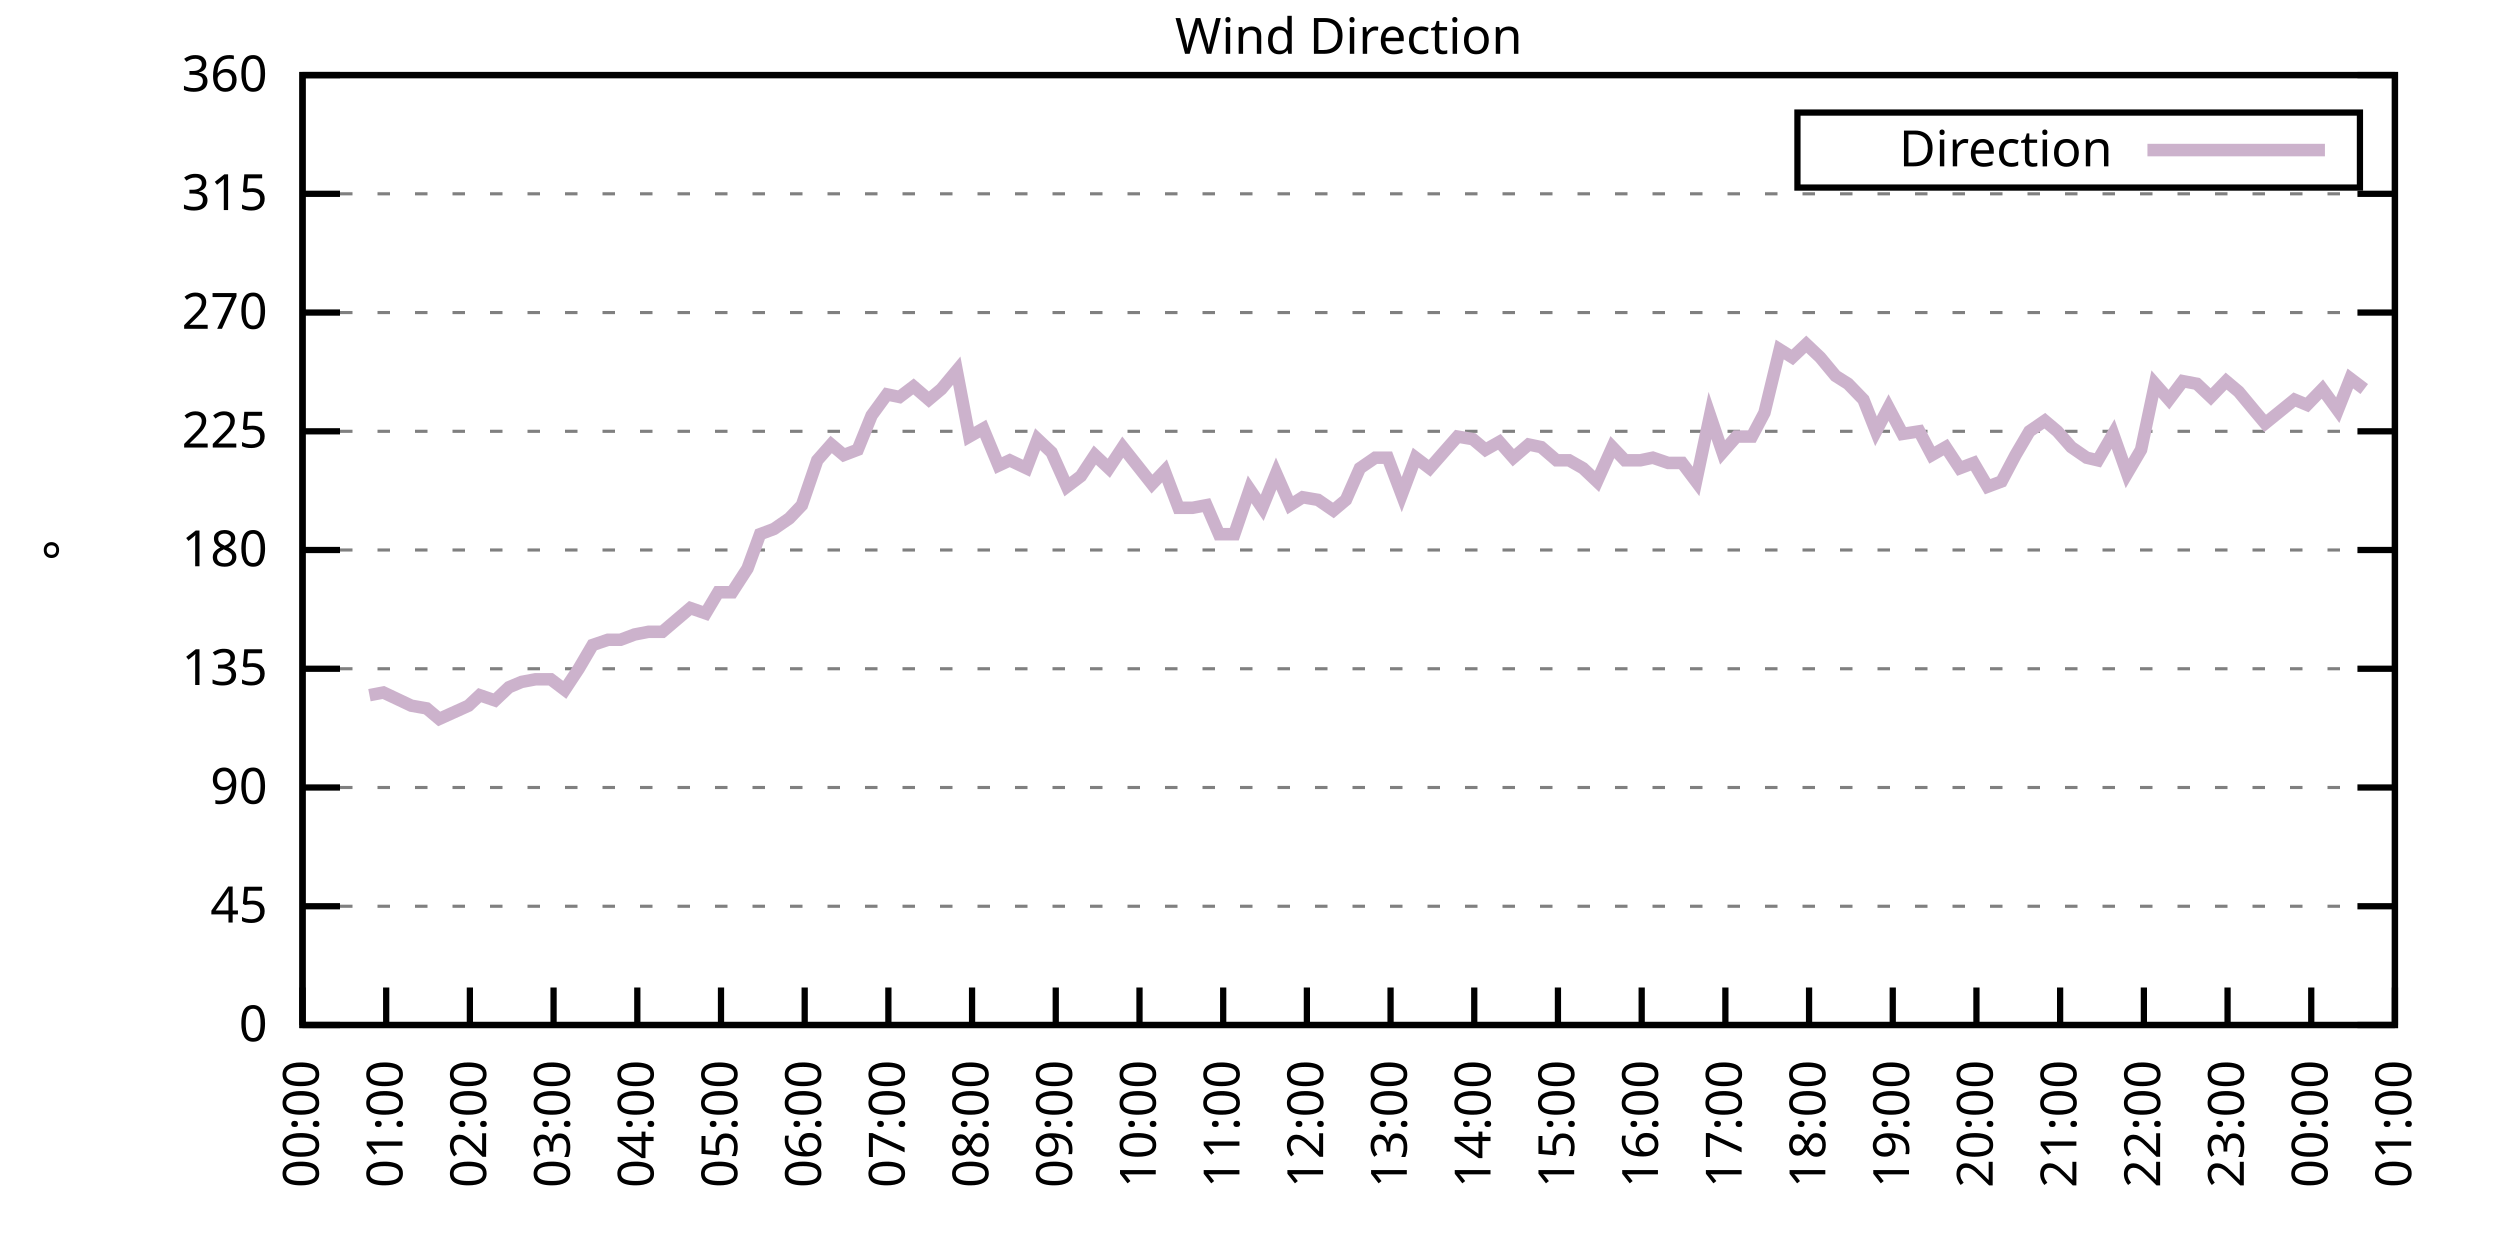
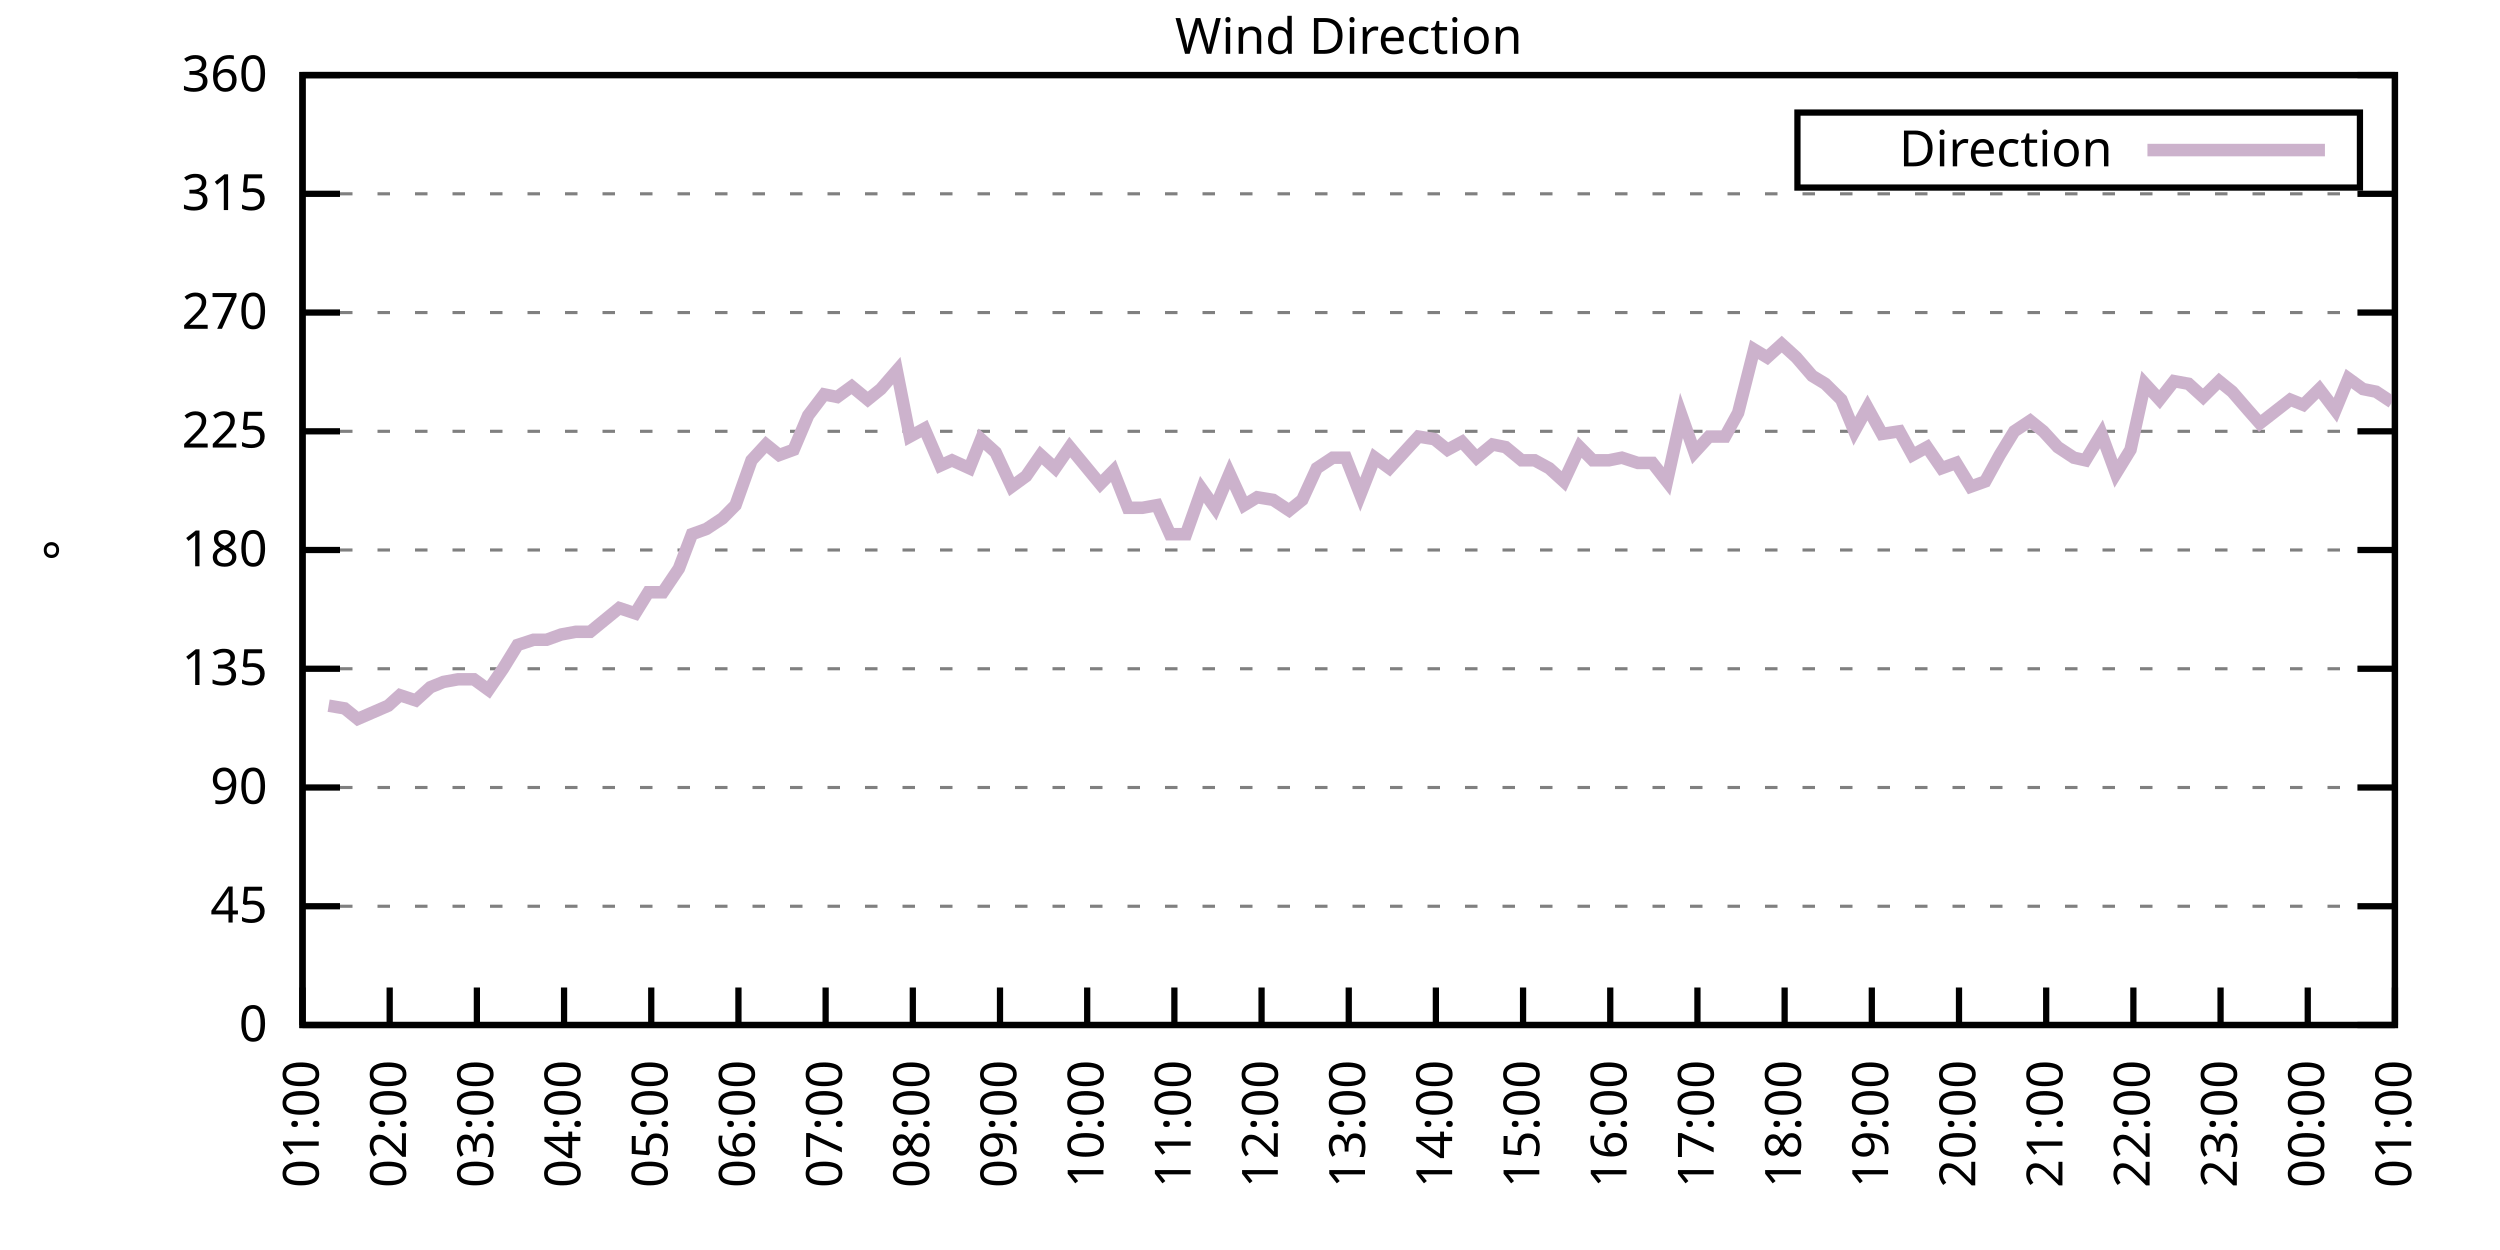
<svg xmlns="http://www.w3.org/2000/svg" xmlns:xlink="http://www.w3.org/1999/xlink" width="400" height="200" viewBox="0 0 400 200">
  <g id="gnuplot_canvas">
    <rect x="0" y="0" width="400" height="200" fill="none" />
    <defs>
      <circle id="gpDot" r="0.5" stroke-width="0.5" stroke="currentColor" />
      <path id="gpPt0" stroke-width="0.333" stroke="currentColor" d="M-1,0 h2 M0,-1 v2" />
      <path id="gpPt1" stroke-width="0.333" stroke="currentColor" d="M-1,-1 L1,1 M1,-1 L-1,1" />
      <path id="gpPt2" stroke-width="0.333" stroke="currentColor" d="M-1,0 L1,0 M0,-1 L0,1 M-1,-1 L1,1 M-1,1 L1,-1" />
      <rect id="gpPt3" stroke-width="0.333" stroke="currentColor" x="-1" y="-1" width="2" height="2" />
      <rect id="gpPt4" stroke-width="0.333" stroke="currentColor" fill="currentColor" x="-1" y="-1" width="2" height="2" />
      <circle id="gpPt5" stroke-width="0.333" stroke="currentColor" cx="0" cy="0" r="1" />
      <use xlink:href="#gpPt5" id="gpPt6" fill="currentColor" stroke="none" />
      <path id="gpPt7" stroke-width="0.333" stroke="currentColor" d="M0,-1.33 L-1.33,0.67 L1.33,0.67 z" />
      <use xlink:href="#gpPt7" id="gpPt8" fill="currentColor" stroke="none" />
      <use xlink:href="#gpPt7" id="gpPt9" stroke="currentColor" transform="rotate(180)" />
      <use xlink:href="#gpPt9" id="gpPt10" fill="currentColor" stroke="none" />
      <use xlink:href="#gpPt3" id="gpPt11" stroke="currentColor" transform="rotate(45)" />
      <use xlink:href="#gpPt11" id="gpPt12" fill="currentColor" stroke="none" />
      <path id="gpPt13" stroke-width="0.333" stroke="currentColor" d="M0,1.330 L1.265,0.411 L0.782,-1.067 L-0.782,-1.076 L-1.265,0.411 z" />
      <use xlink:href="#gpPt13" id="gpPt14" fill="currentColor" stroke="none" />
      <filter id="textbox" filterUnits="objectBoundingBox" x="0" y="0" height="1" width="1">
        <feFlood flood-color="white" flood-opacity="1" result="bgnd" />
        <feComposite in="SourceGraphic" in2="bgnd" operator="atop" />
      </filter>
      <filter id="greybox" filterUnits="objectBoundingBox" x="0" y="0" height="1" width="1">
        <feFlood flood-color="lightgrey" flood-opacity="1" result="grey" />
        <feComposite in="SourceGraphic" in2="grey" operator="atop" />
      </filter>
    </defs>
    <g fill="none" color="white" stroke="currentColor" stroke-width="1.00" stroke-linecap="butt" stroke-linejoin="miter">
</g>
    <g fill="none" color="black" stroke="currentColor" stroke-width="1.00" stroke-linecap="butt" stroke-linejoin="miter">
      <g stroke="none" shape-rendering="crispEdges">
        <polygon fill="rgb(255, 255, 255)" points="48.40,164.00 383.18,164.00 383.18,12.02 48.40,12.02 " />
      </g>
    </g>
    <g fill="none" color="black" stroke="currentColor" stroke-width="1.00" stroke-linecap="butt" stroke-linejoin="miter">
</g>
    <g fill="none" color="black" stroke="black" stroke-width="0.50" stroke-linecap="butt" stroke-linejoin="miter">
</g>
    <g fill="none" color="gray" stroke="currentColor" stroke-width="0.50" stroke-linecap="butt" stroke-linejoin="miter">
      <path stroke="gray" stroke-dasharray="2,4" class="gridline" d="M48.40,164.00 L383.19,164.00  " />
    </g>
    <g fill="none" color="gray" stroke="gray" stroke-width="1.00" stroke-linecap="butt" stroke-linejoin="miter">
</g>
    <g fill="none" color="black" stroke="currentColor" stroke-width="1.00" stroke-linecap="butt" stroke-linejoin="miter">
      <path stroke="black" d="M48.40,164.00 L54.40,164.00 M383.19,164.00 L377.19,164.00  " />
      <g transform="translate(42.80,166.60)" stroke="none" fill="black" font-family="Sans" font-size="8.00" text-anchor="end">
        <text>
          <tspan font-family="Sans"> 0</tspan>
        </text>
      </g>
    </g>
    <g fill="none" color="black" stroke="currentColor" stroke-width="1.00" stroke-linecap="butt" stroke-linejoin="miter">
</g>
    <g fill="none" color="black" stroke="black" stroke-width="0.50" stroke-linecap="butt" stroke-linejoin="miter">
</g>
    <g fill="none" color="gray" stroke="currentColor" stroke-width="0.50" stroke-linecap="butt" stroke-linejoin="miter">
      <path stroke="gray" stroke-dasharray="2,4" class="gridline" d="M48.40,145.00 L383.19,145.00  " />
    </g>
    <g fill="none" color="gray" stroke="gray" stroke-width="1.00" stroke-linecap="butt" stroke-linejoin="miter">
</g>
    <g fill="none" color="black" stroke="currentColor" stroke-width="1.00" stroke-linecap="butt" stroke-linejoin="miter">
      <path stroke="black" d="M48.40,145.00 L54.40,145.00 M383.19,145.00 L377.19,145.00  " />
      <g transform="translate(42.80,147.60)" stroke="none" fill="black" font-family="Sans" font-size="8.00" text-anchor="end">
        <text>
          <tspan font-family="Sans"> 45</tspan>
        </text>
      </g>
    </g>
    <g fill="none" color="black" stroke="currentColor" stroke-width="1.00" stroke-linecap="butt" stroke-linejoin="miter">
</g>
    <g fill="none" color="black" stroke="black" stroke-width="0.50" stroke-linecap="butt" stroke-linejoin="miter">
</g>
    <g fill="none" color="gray" stroke="currentColor" stroke-width="0.50" stroke-linecap="butt" stroke-linejoin="miter">
      <path stroke="gray" stroke-dasharray="2,4" class="gridline" d="M48.40,126.00 L383.19,126.00  " />
    </g>
    <g fill="none" color="gray" stroke="gray" stroke-width="1.00" stroke-linecap="butt" stroke-linejoin="miter">
</g>
    <g fill="none" color="black" stroke="currentColor" stroke-width="1.00" stroke-linecap="butt" stroke-linejoin="miter">
      <path stroke="black" d="M48.40,126.00 L54.40,126.00 M383.19,126.00 L377.19,126.00  " />
      <g transform="translate(42.80,128.60)" stroke="none" fill="black" font-family="Sans" font-size="8.00" text-anchor="end">
        <text>
          <tspan font-family="Sans"> 90</tspan>
        </text>
      </g>
    </g>
    <g fill="none" color="black" stroke="currentColor" stroke-width="1.00" stroke-linecap="butt" stroke-linejoin="miter">
</g>
    <g fill="none" color="black" stroke="black" stroke-width="0.50" stroke-linecap="butt" stroke-linejoin="miter">
</g>
    <g fill="none" color="gray" stroke="currentColor" stroke-width="0.50" stroke-linecap="butt" stroke-linejoin="miter">
      <path stroke="gray" stroke-dasharray="2,4" class="gridline" d="M48.40,107.00 L383.19,107.00  " />
    </g>
    <g fill="none" color="gray" stroke="gray" stroke-width="1.00" stroke-linecap="butt" stroke-linejoin="miter">
</g>
    <g fill="none" color="black" stroke="currentColor" stroke-width="1.00" stroke-linecap="butt" stroke-linejoin="miter">
      <path stroke="black" d="M48.40,107.00 L54.40,107.00 M383.19,107.00 L377.19,107.00  " />
      <g transform="translate(42.80,109.60)" stroke="none" fill="black" font-family="Sans" font-size="8.00" text-anchor="end">
        <text>
          <tspan font-family="Sans"> 135</tspan>
        </text>
      </g>
    </g>
    <g fill="none" color="black" stroke="currentColor" stroke-width="1.00" stroke-linecap="butt" stroke-linejoin="miter">
</g>
    <g fill="none" color="black" stroke="black" stroke-width="0.50" stroke-linecap="butt" stroke-linejoin="miter">
</g>
    <g fill="none" color="gray" stroke="currentColor" stroke-width="0.50" stroke-linecap="butt" stroke-linejoin="miter">
      <path stroke="gray" stroke-dasharray="2,4" class="gridline" d="M48.40,88.00 L383.19,88.00  " />
    </g>
    <g fill="none" color="gray" stroke="gray" stroke-width="1.00" stroke-linecap="butt" stroke-linejoin="miter">
</g>
    <g fill="none" color="black" stroke="currentColor" stroke-width="1.00" stroke-linecap="butt" stroke-linejoin="miter">
      <path stroke="black" d="M48.40,88.00 L54.40,88.00 M383.19,88.00 L377.19,88.00  " />
      <g transform="translate(42.80,90.60)" stroke="none" fill="black" font-family="Sans" font-size="8.00" text-anchor="end">
        <text>
          <tspan font-family="Sans"> 180</tspan>
        </text>
      </g>
    </g>
    <g fill="none" color="black" stroke="currentColor" stroke-width="1.00" stroke-linecap="butt" stroke-linejoin="miter">
</g>
    <g fill="none" color="black" stroke="black" stroke-width="0.50" stroke-linecap="butt" stroke-linejoin="miter">
</g>
    <g fill="none" color="gray" stroke="currentColor" stroke-width="0.50" stroke-linecap="butt" stroke-linejoin="miter">
      <path stroke="gray" stroke-dasharray="2,4" class="gridline" d="M48.40,69.01 L383.19,69.01  " />
    </g>
    <g fill="none" color="gray" stroke="gray" stroke-width="1.00" stroke-linecap="butt" stroke-linejoin="miter">
</g>
    <g fill="none" color="black" stroke="currentColor" stroke-width="1.00" stroke-linecap="butt" stroke-linejoin="miter">
      <path stroke="black" d="M48.40,69.01 L54.40,69.01 M383.19,69.01 L377.19,69.01  " />
      <g transform="translate(42.80,71.61)" stroke="none" fill="black" font-family="Sans" font-size="8.00" text-anchor="end">
        <text>
          <tspan font-family="Sans"> 225</tspan>
        </text>
      </g>
    </g>
    <g fill="none" color="black" stroke="currentColor" stroke-width="1.00" stroke-linecap="butt" stroke-linejoin="miter">
</g>
    <g fill="none" color="black" stroke="black" stroke-width="0.50" stroke-linecap="butt" stroke-linejoin="miter">
</g>
    <g fill="none" color="gray" stroke="currentColor" stroke-width="0.50" stroke-linecap="butt" stroke-linejoin="miter">
      <path stroke="gray" stroke-dasharray="2,4" class="gridline" d="M48.40,50.01 L383.19,50.01  " />
    </g>
    <g fill="none" color="gray" stroke="gray" stroke-width="1.00" stroke-linecap="butt" stroke-linejoin="miter">
</g>
    <g fill="none" color="black" stroke="currentColor" stroke-width="1.00" stroke-linecap="butt" stroke-linejoin="miter">
      <path stroke="black" d="M48.40,50.01 L54.40,50.01 M383.19,50.01 L377.19,50.01  " />
      <g transform="translate(42.80,52.61)" stroke="none" fill="black" font-family="Sans" font-size="8.00" text-anchor="end">
        <text>
          <tspan font-family="Sans"> 270</tspan>
        </text>
      </g>
    </g>
    <g fill="none" color="black" stroke="currentColor" stroke-width="1.00" stroke-linecap="butt" stroke-linejoin="miter">
</g>
    <g fill="none" color="black" stroke="black" stroke-width="0.50" stroke-linecap="butt" stroke-linejoin="miter">
</g>
    <g fill="none" color="gray" stroke="currentColor" stroke-width="0.50" stroke-linecap="butt" stroke-linejoin="miter">
      <path stroke="gray" stroke-dasharray="2,4" class="gridline" d="M48.40,31.01 L383.19,31.01  " />
    </g>
    <g fill="none" color="gray" stroke="gray" stroke-width="1.00" stroke-linecap="butt" stroke-linejoin="miter">
</g>
    <g fill="none" color="black" stroke="currentColor" stroke-width="1.00" stroke-linecap="butt" stroke-linejoin="miter">
      <path stroke="black" d="M48.40,31.01 L54.40,31.01 M383.19,31.01 L377.19,31.01  " />
      <g transform="translate(42.80,33.61)" stroke="none" fill="black" font-family="Sans" font-size="8.00" text-anchor="end">
        <text>
          <tspan font-family="Sans"> 315</tspan>
        </text>
      </g>
    </g>
    <g fill="none" color="black" stroke="currentColor" stroke-width="1.00" stroke-linecap="butt" stroke-linejoin="miter">
</g>
    <g fill="none" color="black" stroke="black" stroke-width="0.50" stroke-linecap="butt" stroke-linejoin="miter">
</g>
    <g fill="none" color="gray" stroke="currentColor" stroke-width="0.50" stroke-linecap="butt" stroke-linejoin="miter">
      <path stroke="gray" stroke-dasharray="2,4" class="gridline" d="M48.40,12.01 L383.19,12.01  " />
    </g>
    <g fill="none" color="gray" stroke="gray" stroke-width="1.00" stroke-linecap="butt" stroke-linejoin="miter">
</g>
    <g fill="none" color="black" stroke="currentColor" stroke-width="1.00" stroke-linecap="butt" stroke-linejoin="miter">
      <path stroke="black" d="M48.40,12.01 L54.40,12.01 M383.19,12.01 L377.19,12.01  " />
      <g transform="translate(42.80,14.61)" stroke="none" fill="black" font-family="Sans" font-size="8.00" text-anchor="end">
        <text>
          <tspan font-family="Sans"> 360</tspan>
        </text>
      </g>
    </g>
    <g fill="none" color="black" stroke="currentColor" stroke-width="1.00" stroke-linecap="butt" stroke-linejoin="miter">
      <path stroke="black" d="M48.40,164.00 L48.40,158.00  " />
      <g transform="translate(51.00,169.60) rotate(270.00)" stroke="none" fill="black" font-family="Sans" font-size="8.00" text-anchor="end">
        <text>
-           <tspan font-family="Sans">00:00</tspan>
-         </text>
-       </g>
-     </g>
-     <g fill="none" color="black" stroke="currentColor" stroke-width="1.00" stroke-linecap="butt" stroke-linejoin="miter">
-       <path stroke="black" d="M61.79,164.00 L61.79,158.00  " />
-       <g transform="translate(64.39,169.60) rotate(270.00)" stroke="none" fill="black" font-family="Sans" font-size="8.00" text-anchor="end">
-         <text>
          <tspan font-family="Sans">01:00</tspan>
        </text>
      </g>
    </g>
    <g fill="none" color="black" stroke="currentColor" stroke-width="1.00" stroke-linecap="butt" stroke-linejoin="miter">
-       <path stroke="black" d="M75.18,164.00 L75.18,158.00  " />
-       <g transform="translate(77.78,169.60) rotate(270.00)" stroke="none" fill="black" font-family="Sans" font-size="8.00" text-anchor="end">
+       <path stroke="black" d="M62.35,164.00 L62.35,158.00  " />
+       <g transform="translate(64.95,169.60) rotate(270.00)" stroke="none" fill="black" font-family="Sans" font-size="8.00" text-anchor="end">
        <text>
          <tspan font-family="Sans">02:00</tspan>
        </text>
      </g>
    </g>
    <g fill="none" color="black" stroke="currentColor" stroke-width="1.00" stroke-linecap="butt" stroke-linejoin="miter">
-       <path stroke="black" d="M88.57,164.00 L88.57,158.00  " />
-       <g transform="translate(91.17,169.60) rotate(270.00)" stroke="none" fill="black" font-family="Sans" font-size="8.00" text-anchor="end">
+       <path stroke="black" d="M76.30,164.00 L76.30,158.00  " />
+       <g transform="translate(78.90,169.60) rotate(270.00)" stroke="none" fill="black" font-family="Sans" font-size="8.00" text-anchor="end">
        <text>
          <tspan font-family="Sans">03:00</tspan>
        </text>
      </g>
    </g>
    <g fill="none" color="black" stroke="currentColor" stroke-width="1.00" stroke-linecap="butt" stroke-linejoin="miter">
-       <path stroke="black" d="M101.97,164.00 L101.97,158.00  " />
-       <g transform="translate(104.57,169.60) rotate(270.00)" stroke="none" fill="black" font-family="Sans" font-size="8.00" text-anchor="end">
+       <path stroke="black" d="M90.25,164.00 L90.25,158.00  " />
+       <g transform="translate(92.85,169.60) rotate(270.00)" stroke="none" fill="black" font-family="Sans" font-size="8.00" text-anchor="end">
        <text>
          <tspan font-family="Sans">04:00</tspan>
        </text>
      </g>
    </g>
    <g fill="none" color="black" stroke="currentColor" stroke-width="1.00" stroke-linecap="butt" stroke-linejoin="miter">
-       <path stroke="black" d="M115.36,164.00 L115.36,158.00  " />
-       <g transform="translate(117.96,169.60) rotate(270.00)" stroke="none" fill="black" font-family="Sans" font-size="8.00" text-anchor="end">
+       <path stroke="black" d="M104.20,164.00 L104.20,158.00  " />
+       <g transform="translate(106.80,169.60) rotate(270.00)" stroke="none" fill="black" font-family="Sans" font-size="8.00" text-anchor="end">
        <text>
          <tspan font-family="Sans">05:00</tspan>
        </text>
      </g>
    </g>
    <g fill="none" color="black" stroke="currentColor" stroke-width="1.00" stroke-linecap="butt" stroke-linejoin="miter">
-       <path stroke="black" d="M128.75,164.00 L128.75,158.00  " />
-       <g transform="translate(131.35,169.60) rotate(270.00)" stroke="none" fill="black" font-family="Sans" font-size="8.00" text-anchor="end">
+       <path stroke="black" d="M118.15,164.00 L118.15,158.00  " />
+       <g transform="translate(120.75,169.60) rotate(270.00)" stroke="none" fill="black" font-family="Sans" font-size="8.00" text-anchor="end">
        <text>
          <tspan font-family="Sans">06:00</tspan>
        </text>
      </g>
    </g>
    <g fill="none" color="black" stroke="currentColor" stroke-width="1.00" stroke-linecap="butt" stroke-linejoin="miter">
-       <path stroke="black" d="M142.14,164.00 L142.14,158.00  " />
-       <g transform="translate(144.74,169.60) rotate(270.00)" stroke="none" fill="black" font-family="Sans" font-size="8.00" text-anchor="end">
+       <path stroke="black" d="M132.10,164.00 L132.10,158.00  " />
+       <g transform="translate(134.70,169.60) rotate(270.00)" stroke="none" fill="black" font-family="Sans" font-size="8.00" text-anchor="end">
        <text>
          <tspan font-family="Sans">07:00</tspan>
        </text>
      </g>
    </g>
    <g fill="none" color="black" stroke="currentColor" stroke-width="1.00" stroke-linecap="butt" stroke-linejoin="miter">
-       <path stroke="black" d="M155.53,164.00 L155.53,158.00  " />
-       <g transform="translate(158.13,169.60) rotate(270.00)" stroke="none" fill="black" font-family="Sans" font-size="8.00" text-anchor="end">
+       <path stroke="black" d="M146.05,164.00 L146.05,158.00  " />
+       <g transform="translate(148.65,169.60) rotate(270.00)" stroke="none" fill="black" font-family="Sans" font-size="8.00" text-anchor="end">
        <text>
          <tspan font-family="Sans">08:00</tspan>
        </text>
      </g>
    </g>
    <g fill="none" color="black" stroke="currentColor" stroke-width="1.00" stroke-linecap="butt" stroke-linejoin="miter">
-       <path stroke="black" d="M168.92,164.00 L168.92,158.00  " />
-       <g transform="translate(171.52,169.60) rotate(270.00)" stroke="none" fill="black" font-family="Sans" font-size="8.00" text-anchor="end">
+       <path stroke="black" d="M160.00,164.00 L160.00,158.00  " />
+       <g transform="translate(162.60,169.60) rotate(270.00)" stroke="none" fill="black" font-family="Sans" font-size="8.00" text-anchor="end">
        <text>
          <tspan font-family="Sans">09:00</tspan>
        </text>
      </g>
    </g>
    <g fill="none" color="black" stroke="currentColor" stroke-width="1.00" stroke-linecap="butt" stroke-linejoin="miter">
-       <path stroke="black" d="M182.32,164.00 L182.32,158.00  " />
-       <g transform="translate(184.92,169.60) rotate(270.00)" stroke="none" fill="black" font-family="Sans" font-size="8.00" text-anchor="end">
+       <path stroke="black" d="M173.95,164.00 L173.95,158.00  " />
+       <g transform="translate(176.55,169.60) rotate(270.00)" stroke="none" fill="black" font-family="Sans" font-size="8.00" text-anchor="end">
        <text>
          <tspan font-family="Sans">10:00</tspan>
        </text>
      </g>
    </g>
    <g fill="none" color="black" stroke="currentColor" stroke-width="1.00" stroke-linecap="butt" stroke-linejoin="miter">
-       <path stroke="black" d="M195.71,164.00 L195.71,158.00  " />
-       <g transform="translate(198.31,169.60) rotate(270.00)" stroke="none" fill="black" font-family="Sans" font-size="8.00" text-anchor="end">
+       <path stroke="black" d="M187.90,164.00 L187.90,158.00  " />
+       <g transform="translate(190.50,169.60) rotate(270.00)" stroke="none" fill="black" font-family="Sans" font-size="8.00" text-anchor="end">
        <text>
          <tspan font-family="Sans">11:00</tspan>
        </text>
      </g>
    </g>
    <g fill="none" color="black" stroke="currentColor" stroke-width="1.00" stroke-linecap="butt" stroke-linejoin="miter">
-       <path stroke="black" d="M209.10,164.00 L209.10,158.00  " />
-       <g transform="translate(211.70,169.60) rotate(270.00)" stroke="none" fill="black" font-family="Sans" font-size="8.00" text-anchor="end">
+       <path stroke="black" d="M201.85,164.00 L201.85,158.00  " />
+       <g transform="translate(204.45,169.60) rotate(270.00)" stroke="none" fill="black" font-family="Sans" font-size="8.00" text-anchor="end">
        <text>
          <tspan font-family="Sans">12:00</tspan>
        </text>
      </g>
    </g>
    <g fill="none" color="black" stroke="currentColor" stroke-width="1.00" stroke-linecap="butt" stroke-linejoin="miter">
-       <path stroke="black" d="M222.49,164.00 L222.49,158.00  " />
-       <g transform="translate(225.09,169.60) rotate(270.00)" stroke="none" fill="black" font-family="Sans" font-size="8.00" text-anchor="end">
+       <path stroke="black" d="M215.80,164.00 L215.80,158.00  " />
+       <g transform="translate(218.40,169.60) rotate(270.00)" stroke="none" fill="black" font-family="Sans" font-size="8.00" text-anchor="end">
        <text>
          <tspan font-family="Sans">13:00</tspan>
        </text>
      </g>
    </g>
    <g fill="none" color="black" stroke="currentColor" stroke-width="1.00" stroke-linecap="butt" stroke-linejoin="miter">
-       <path stroke="black" d="M235.88,164.00 L235.88,158.00  " />
-       <g transform="translate(238.48,169.60) rotate(270.00)" stroke="none" fill="black" font-family="Sans" font-size="8.00" text-anchor="end">
+       <path stroke="black" d="M229.74,164.00 L229.74,158.00  " />
+       <g transform="translate(232.34,169.60) rotate(270.00)" stroke="none" fill="black" font-family="Sans" font-size="8.00" text-anchor="end">
        <text>
          <tspan font-family="Sans">14:00</tspan>
        </text>
      </g>
    </g>
    <g fill="none" color="black" stroke="currentColor" stroke-width="1.00" stroke-linecap="butt" stroke-linejoin="miter">
-       <path stroke="black" d="M249.27,164.00 L249.27,158.00  " />
-       <g transform="translate(251.87,169.60) rotate(270.00)" stroke="none" fill="black" font-family="Sans" font-size="8.00" text-anchor="end">
+       <path stroke="black" d="M243.69,164.00 L243.69,158.00  " />
+       <g transform="translate(246.29,169.60) rotate(270.00)" stroke="none" fill="black" font-family="Sans" font-size="8.00" text-anchor="end">
        <text>
          <tspan font-family="Sans">15:00</tspan>
        </text>
      </g>
    </g>
    <g fill="none" color="black" stroke="currentColor" stroke-width="1.00" stroke-linecap="butt" stroke-linejoin="miter">
-       <path stroke="black" d="M262.67,164.00 L262.67,158.00  " />
-       <g transform="translate(265.27,169.60) rotate(270.00)" stroke="none" fill="black" font-family="Sans" font-size="8.00" text-anchor="end">
+       <path stroke="black" d="M257.64,164.00 L257.64,158.00  " />
+       <g transform="translate(260.24,169.60) rotate(270.00)" stroke="none" fill="black" font-family="Sans" font-size="8.00" text-anchor="end">
        <text>
          <tspan font-family="Sans">16:00</tspan>
        </text>
      </g>
    </g>
    <g fill="none" color="black" stroke="currentColor" stroke-width="1.00" stroke-linecap="butt" stroke-linejoin="miter">
-       <path stroke="black" d="M276.06,164.00 L276.06,158.00  " />
-       <g transform="translate(278.66,169.60) rotate(270.00)" stroke="none" fill="black" font-family="Sans" font-size="8.00" text-anchor="end">
+       <path stroke="black" d="M271.59,164.00 L271.59,158.00  " />
+       <g transform="translate(274.19,169.60) rotate(270.00)" stroke="none" fill="black" font-family="Sans" font-size="8.00" text-anchor="end">
        <text>
          <tspan font-family="Sans">17:00</tspan>
        </text>
      </g>
    </g>
    <g fill="none" color="black" stroke="currentColor" stroke-width="1.00" stroke-linecap="butt" stroke-linejoin="miter">
-       <path stroke="black" d="M289.45,164.00 L289.45,158.00  " />
-       <g transform="translate(292.05,169.60) rotate(270.00)" stroke="none" fill="black" font-family="Sans" font-size="8.00" text-anchor="end">
+       <path stroke="black" d="M285.54,164.00 L285.54,158.00  " />
+       <g transform="translate(288.14,169.60) rotate(270.00)" stroke="none" fill="black" font-family="Sans" font-size="8.00" text-anchor="end">
        <text>
          <tspan font-family="Sans">18:00</tspan>
        </text>
      </g>
    </g>
    <g fill="none" color="black" stroke="currentColor" stroke-width="1.00" stroke-linecap="butt" stroke-linejoin="miter">
-       <path stroke="black" d="M302.84,164.00 L302.84,158.00  " />
-       <g transform="translate(305.44,169.60) rotate(270.00)" stroke="none" fill="black" font-family="Sans" font-size="8.00" text-anchor="end">
+       <path stroke="black" d="M299.49,164.00 L299.49,158.00  " />
+       <g transform="translate(302.09,169.60) rotate(270.00)" stroke="none" fill="black" font-family="Sans" font-size="8.00" text-anchor="end">
        <text>
          <tspan font-family="Sans">19:00</tspan>
        </text>
      </g>
    </g>
    <g fill="none" color="black" stroke="currentColor" stroke-width="1.00" stroke-linecap="butt" stroke-linejoin="miter">
-       <path stroke="black" d="M316.23,164.00 L316.23,158.00  " />
-       <g transform="translate(318.83,169.60) rotate(270.00)" stroke="none" fill="black" font-family="Sans" font-size="8.00" text-anchor="end">
+       <path stroke="black" d="M313.44,164.00 L313.44,158.00  " />
+       <g transform="translate(316.04,169.60) rotate(270.00)" stroke="none" fill="black" font-family="Sans" font-size="8.00" text-anchor="end">
        <text>
          <tspan font-family="Sans">20:00</tspan>
        </text>
      </g>
    </g>
    <g fill="none" color="black" stroke="currentColor" stroke-width="1.00" stroke-linecap="butt" stroke-linejoin="miter">
-       <path stroke="black" d="M329.62,164.00 L329.62,158.00  " />
-       <g transform="translate(332.22,169.60) rotate(270.00)" stroke="none" fill="black" font-family="Sans" font-size="8.00" text-anchor="end">
+       <path stroke="black" d="M327.39,164.00 L327.39,158.00  " />
+       <g transform="translate(329.99,169.60) rotate(270.00)" stroke="none" fill="black" font-family="Sans" font-size="8.00" text-anchor="end">
        <text>
          <tspan font-family="Sans">21:00</tspan>
        </text>
      </g>
    </g>
    <g fill="none" color="black" stroke="currentColor" stroke-width="1.00" stroke-linecap="butt" stroke-linejoin="miter">
-       <path stroke="black" d="M343.02,164.00 L343.02,158.00  " />
-       <g transform="translate(345.62,169.60) rotate(270.00)" stroke="none" fill="black" font-family="Sans" font-size="8.00" text-anchor="end">
+       <path stroke="black" d="M341.34,164.00 L341.34,158.00  " />
+       <g transform="translate(343.94,169.60) rotate(270.00)" stroke="none" fill="black" font-family="Sans" font-size="8.00" text-anchor="end">
        <text>
          <tspan font-family="Sans">22:00</tspan>
        </text>
      </g>
    </g>
    <g fill="none" color="black" stroke="currentColor" stroke-width="1.00" stroke-linecap="butt" stroke-linejoin="miter">
-       <path stroke="black" d="M356.41,164.00 L356.41,158.00  " />
-       <g transform="translate(359.01,169.60) rotate(270.00)" stroke="none" fill="black" font-family="Sans" font-size="8.00" text-anchor="end">
+       <path stroke="black" d="M355.29,164.00 L355.29,158.00  " />
+       <g transform="translate(357.89,169.60) rotate(270.00)" stroke="none" fill="black" font-family="Sans" font-size="8.00" text-anchor="end">
        <text>
          <tspan font-family="Sans">23:00</tspan>
        </text>
      </g>
    </g>
    <g fill="none" color="black" stroke="currentColor" stroke-width="1.00" stroke-linecap="butt" stroke-linejoin="miter">
-       <path stroke="black" d="M369.80,164.00 L369.80,158.00  " />
-       <g transform="translate(372.40,169.60) rotate(270.00)" stroke="none" fill="black" font-family="Sans" font-size="8.00" text-anchor="end">
+       <path stroke="black" d="M369.24,164.00 L369.24,158.00  " />
+       <g transform="translate(371.84,169.60) rotate(270.00)" stroke="none" fill="black" font-family="Sans" font-size="8.00" text-anchor="end">
        <text>
          <tspan font-family="Sans">00:00</tspan>
        </text>
      </g>
    </g>
    <g fill="none" color="black" stroke="currentColor" stroke-width="1.00" stroke-linecap="butt" stroke-linejoin="miter">
      <path stroke="black" d="M383.19,164.00 L383.19,158.00  " />
      <g transform="translate(385.79,169.60) rotate(270.00)" stroke="none" fill="black" font-family="Sans" font-size="8.00" text-anchor="end">
        <text>
          <tspan font-family="Sans">01:00</tspan>
        </text>
      </g>
    </g>
    <g fill="none" color="black" stroke="currentColor" stroke-width="1.00" stroke-linecap="butt" stroke-linejoin="miter">
</g>
    <g fill="none" color="black" stroke="currentColor" stroke-width="1.00" stroke-linecap="butt" stroke-linejoin="miter">
      <path stroke="black" d="M48.40,12.01 L48.40,164.00 L383.19,164.00 L383.19,12.01 L48.40,12.01 Z  " />
    </g>
    <g fill="none" color="black" stroke="currentColor" stroke-width="1.00" stroke-linecap="butt" stroke-linejoin="miter">
</g>
    <g fill="none" color="black" stroke="currentColor" stroke-width="1.00" stroke-linecap="butt" stroke-linejoin="miter">
      <path stroke="black" d="M287.59,30.01 L287.59,18.01 L377.59,18.01 L377.59,30.01 L287.59,30.01 Z  " />
    </g>
    <g id="Wind_direction_plot_1">
      <g fill="none" color="white" stroke="black" stroke-width="2.00" stroke-linecap="butt" stroke-linejoin="miter">
</g>
      <g fill="none" color="black" stroke="currentColor" stroke-width="2.00" stroke-linecap="butt" stroke-linejoin="miter">
        <g transform="translate(337.99,26.61)" stroke="none" fill="black" font-family="Sans" font-size="8.00" text-anchor="end">
          <text>
            <tspan font-family="Sans">Direction</tspan>
          </text>
        </g>
      </g>
      <g fill="none" color="black" stroke="currentColor" stroke-width="2.00" stroke-linecap="butt" stroke-linejoin="miter">
-         <path stroke="rgb(204, 178, 204)" d="M343.59,24.01 L371.99,24.01 M59.11,111.23 L61.35,110.80 L65.81,112.91 L68.26,113.34 L70.27,115.03 L74.96,112.91   L76.75,111.23 L79.20,112.07 L81.43,109.96 L83.44,109.11 L85.67,108.69 L88.13,108.69 L90.36,110.38 L92.59,107.00   L94.82,103.20 L97.28,102.36 L99.29,102.36 L101.52,101.52 L103.75,101.09 L105.98,101.09 L110.45,97.29 L112.90,98.14   L114.91,94.76 L117.14,94.76 L119.60,90.96 L121.61,85.47 L123.84,84.63 L126.29,82.94 L128.30,80.83 L130.76,73.65   L132.99,71.12 L135.00,72.81 L137.23,71.96 L139.46,66.47 L141.92,63.10 L143.93,63.52 L146.16,61.83 L148.61,63.94   L150.62,62.25 L153.08,59.30 L155.09,69.85 L157.32,68.58 L159.77,74.49 L161.56,73.65 L164.24,74.92 L166.02,70.27   L168.25,72.38 L170.71,77.87 L172.94,76.18 L175.17,72.81 L177.41,74.92 L179.64,71.54 L184.32,77.45 L186.33,75.34   L188.57,81.25 L190.80,81.25 L193.03,80.83 L195.04,85.47 L197.49,85.47 L199.95,78.29 L201.96,81.25 L204.19,75.76   L206.42,80.83 L208.43,79.56 L210.88,79.98 L213.34,81.67 L215.35,79.98 L217.58,74.92 L220.04,73.23 L222.04,73.23   L224.28,79.14 L226.51,73.23 L228.74,74.92 L230.97,72.38 L233.20,69.85 L235.66,70.27 L237.67,71.96 L239.90,70.70   L242.13,73.23 L244.59,71.12 L246.60,71.54 L249.05,73.65 L251.06,73.65 L253.29,74.92 L255.52,77.03 L257.98,71.54   L259.99,73.65 L262.44,73.65 L264.45,73.23 L266.91,74.07 L269.14,74.07 L271.37,77.03 L273.60,66.47 L275.61,72.38   L277.84,69.85 L280.30,69.85 L282.31,66.05 L284.76,55.92 L286.77,57.18 L289.00,55.07 L291.23,57.18 L293.69,60.14   L295.70,61.41 L298.15,63.94 L300.16,69.01 L302.17,65.21 L304.40,69.43 L307.08,69.01 L309.09,72.81 L311.32,71.54   L313.55,74.92 L315.79,74.07 L318.02,77.87 L320.25,77.03 L322.48,72.81 L324.71,69.01 L327.17,67.32 L329.18,69.01   L331.41,71.54 L333.86,73.23 L335.65,73.65 L338.10,69.43 L340.34,75.76 L342.57,71.96 L344.80,61.41 L347.03,63.94   L349.26,60.98 L351.50,61.41 L353.73,63.52 L356.18,60.98 L358.19,62.67 L360.65,65.63 L362.43,67.74 L367.12,63.94   L369.13,64.78 L371.58,62.25 L374.04,65.63 L376.05,60.56 L378.28,62.25  " />
+         <path stroke="rgb(204, 178, 204)" d="M343.59,24.01 L371.99,24.01 M52.58,112.91 L55.14,113.34 L57.23,115.03 L62.12,112.91 L63.98,111.23 L66.53,112.07   L68.86,109.96 L70.95,109.11 L73.28,108.69 L75.83,108.69 L78.16,110.38 L80.48,107.00 L82.81,103.20 L85.37,102.36   L87.46,102.36 L89.78,101.52 L92.11,101.09 L94.43,101.09 L99.08,97.29 L101.64,98.14 L103.73,94.76 L106.06,94.76   L108.62,90.96 L110.71,85.47 L113.03,84.63 L115.59,82.94 L117.68,80.83 L120.24,73.65 L122.57,71.12 L124.66,72.81   L126.98,71.96 L129.31,66.47 L131.87,63.10 L133.96,63.52 L136.28,61.83 L138.84,63.94 L140.93,62.25 L143.49,59.30   L145.58,69.85 L147.91,68.58 L150.46,74.49 L152.32,73.65 L155.11,74.92 L156.97,70.27 L159.30,72.38 L161.86,77.87   L164.18,76.18 L166.51,72.81 L168.83,74.92 L171.16,71.54 L176.04,77.45 L178.13,75.34 L180.46,81.25 L182.78,81.25   L185.11,80.83 L187.20,85.47 L189.76,85.47 L192.31,78.29 L194.41,81.25 L196.73,75.76 L199.06,80.83 L201.15,79.56   L203.71,79.98 L206.26,81.67 L208.36,79.98 L210.68,74.92 L213.24,73.23 L215.33,73.23 L217.65,79.14 L219.98,73.23   L222.30,74.92 L224.63,72.38 L226.95,69.85 L229.51,70.27 L231.60,71.96 L233.93,70.70 L236.25,73.23 L238.81,71.12   L240.90,71.54 L243.46,73.65 L245.55,73.65 L247.88,74.92 L250.20,77.03 L252.76,71.54 L254.85,73.65 L257.41,73.65   L259.50,73.23 L262.06,74.07 L264.39,74.07 L266.71,77.03 L269.04,66.47 L271.13,72.38 L273.45,69.85 L276.01,69.85   L278.10,66.05 L280.66,55.92 L282.75,57.18 L285.08,55.07 L287.40,57.18 L289.96,60.14 L292.05,61.41 L294.61,63.94   L296.70,69.01 L298.80,65.21 L301.12,69.43 L303.91,69.01 L306.00,72.81 L308.33,71.54 L310.65,74.92 L312.98,74.07   L315.30,77.87 L317.63,77.03 L319.95,72.81 L322.28,69.01 L324.83,67.32 L326.93,69.01 L329.25,71.54 L331.81,73.23   L333.67,73.65 L336.23,69.43 L338.55,75.76 L340.88,71.96 L343.20,61.41 L345.53,63.94 L347.85,60.98 L350.18,61.41   L352.50,63.52 L355.06,60.98 L357.15,62.67 L359.71,65.63 L361.57,67.74 L366.45,63.94 L368.54,64.78 L371.10,62.25   L373.66,65.63 L375.75,60.56 L378.08,62.25 L380.17,62.67 L382.73,64.36  " />
      </g>
    </g>
    <g fill="none" color="black" stroke="currentColor" stroke-width="2.00" stroke-linecap="butt" stroke-linejoin="miter">
</g>
    <g fill="none" color="black" stroke="black" stroke-width="1.00" stroke-linecap="butt" stroke-linejoin="miter">
</g>
    <g fill="none" color="black" stroke="currentColor" stroke-width="1.00" stroke-linecap="butt" stroke-linejoin="miter">
      <path stroke="black" d="M48.40,12.01 L48.40,164.00 L383.19,164.00 L383.19,12.01 L48.40,12.01 Z  " />
      <g transform="translate(12.80,88.01) rotate(270.00)" stroke="none" fill="black" font-family="Sans" font-size="8.00" text-anchor="middle">
        <text>
          <tspan font-family="Sans">°</tspan>
        </text>
      </g>
    </g>
    <g fill="none" color="black" stroke="currentColor" stroke-width="1.00" stroke-linecap="butt" stroke-linejoin="miter">
</g>
    <g fill="none" color="black" stroke="currentColor" stroke-width="1.00" stroke-linecap="butt" stroke-linejoin="miter">
      <g transform="translate(215.79,8.61)" stroke="none" fill="black" font-family="Sans" font-size="8.00" text-anchor="middle">
        <text>
          <tspan font-family="Sans">Wind Direction</tspan>
        </text>
      </g>
    </g>
    <g fill="none" color="black" stroke="currentColor" stroke-width="1.00" stroke-linecap="butt" stroke-linejoin="miter">
</g>
  </g>
</svg>
